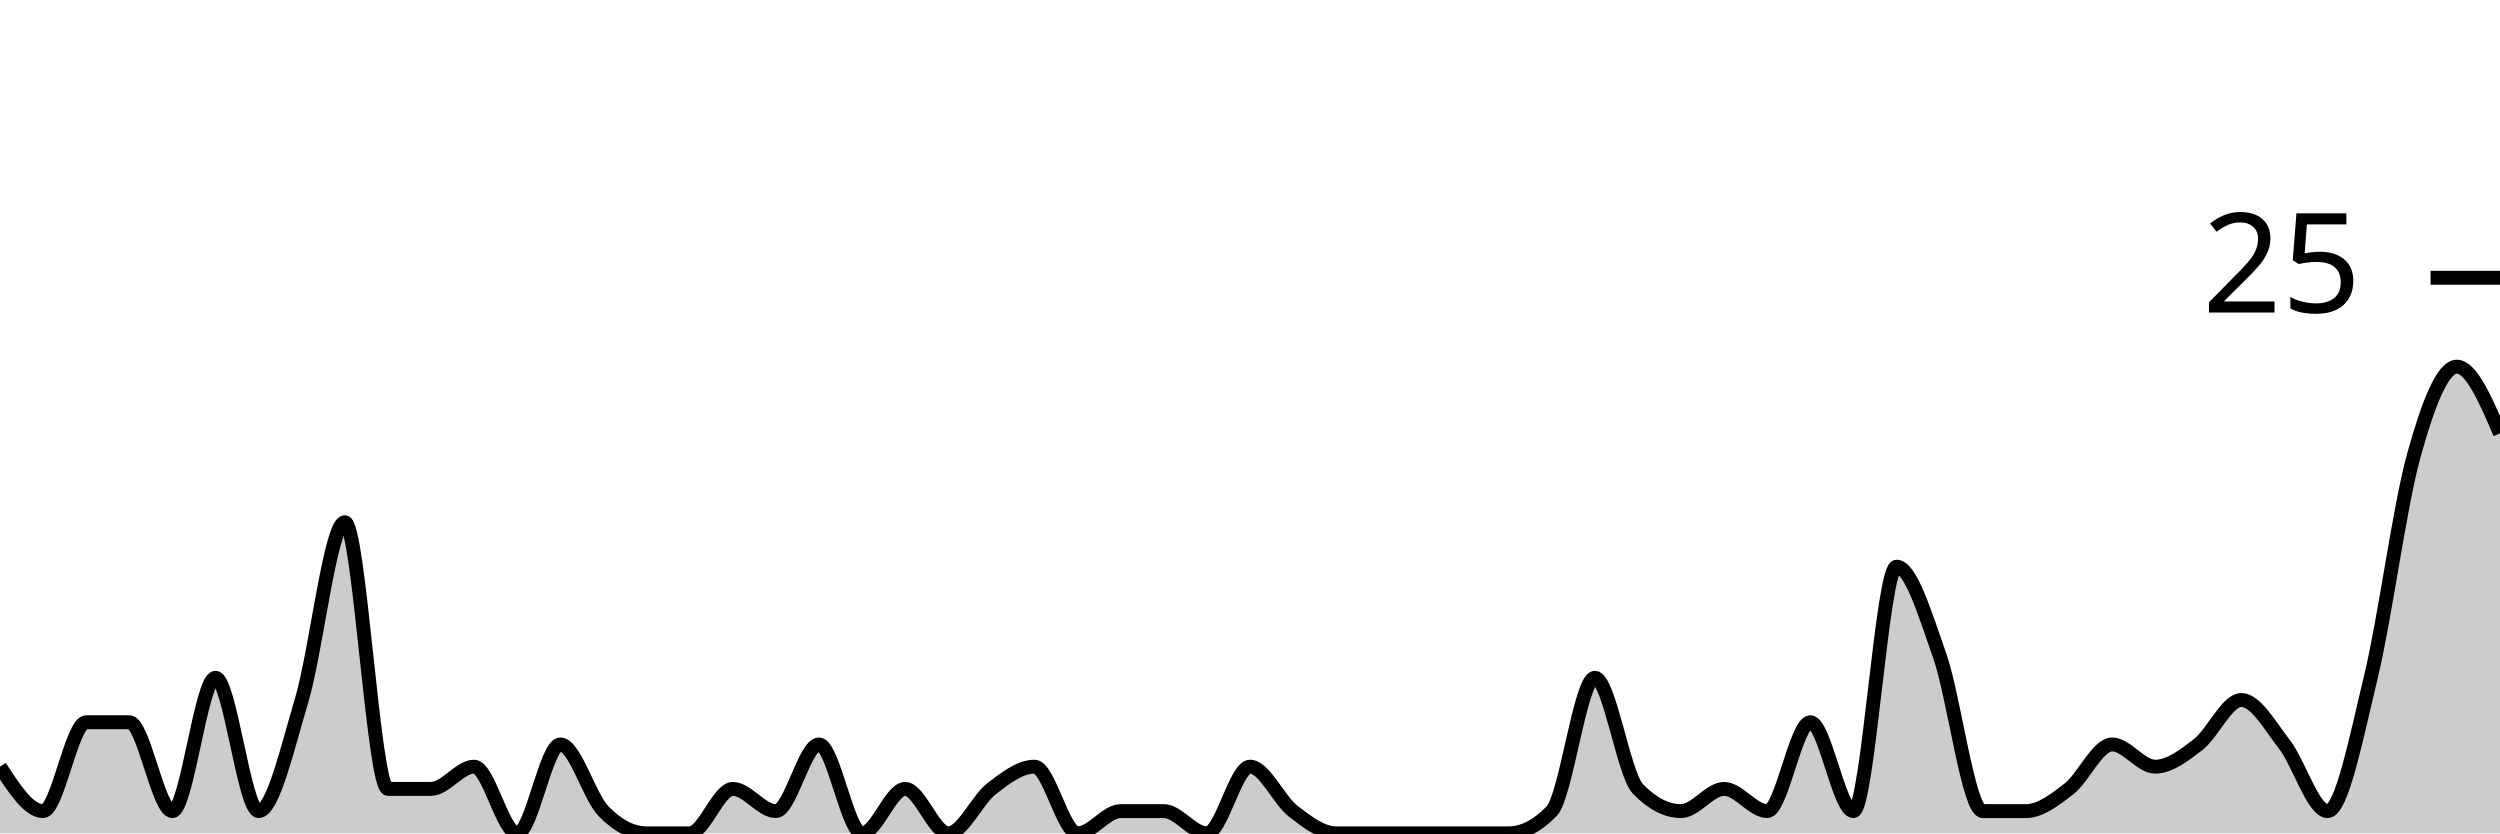
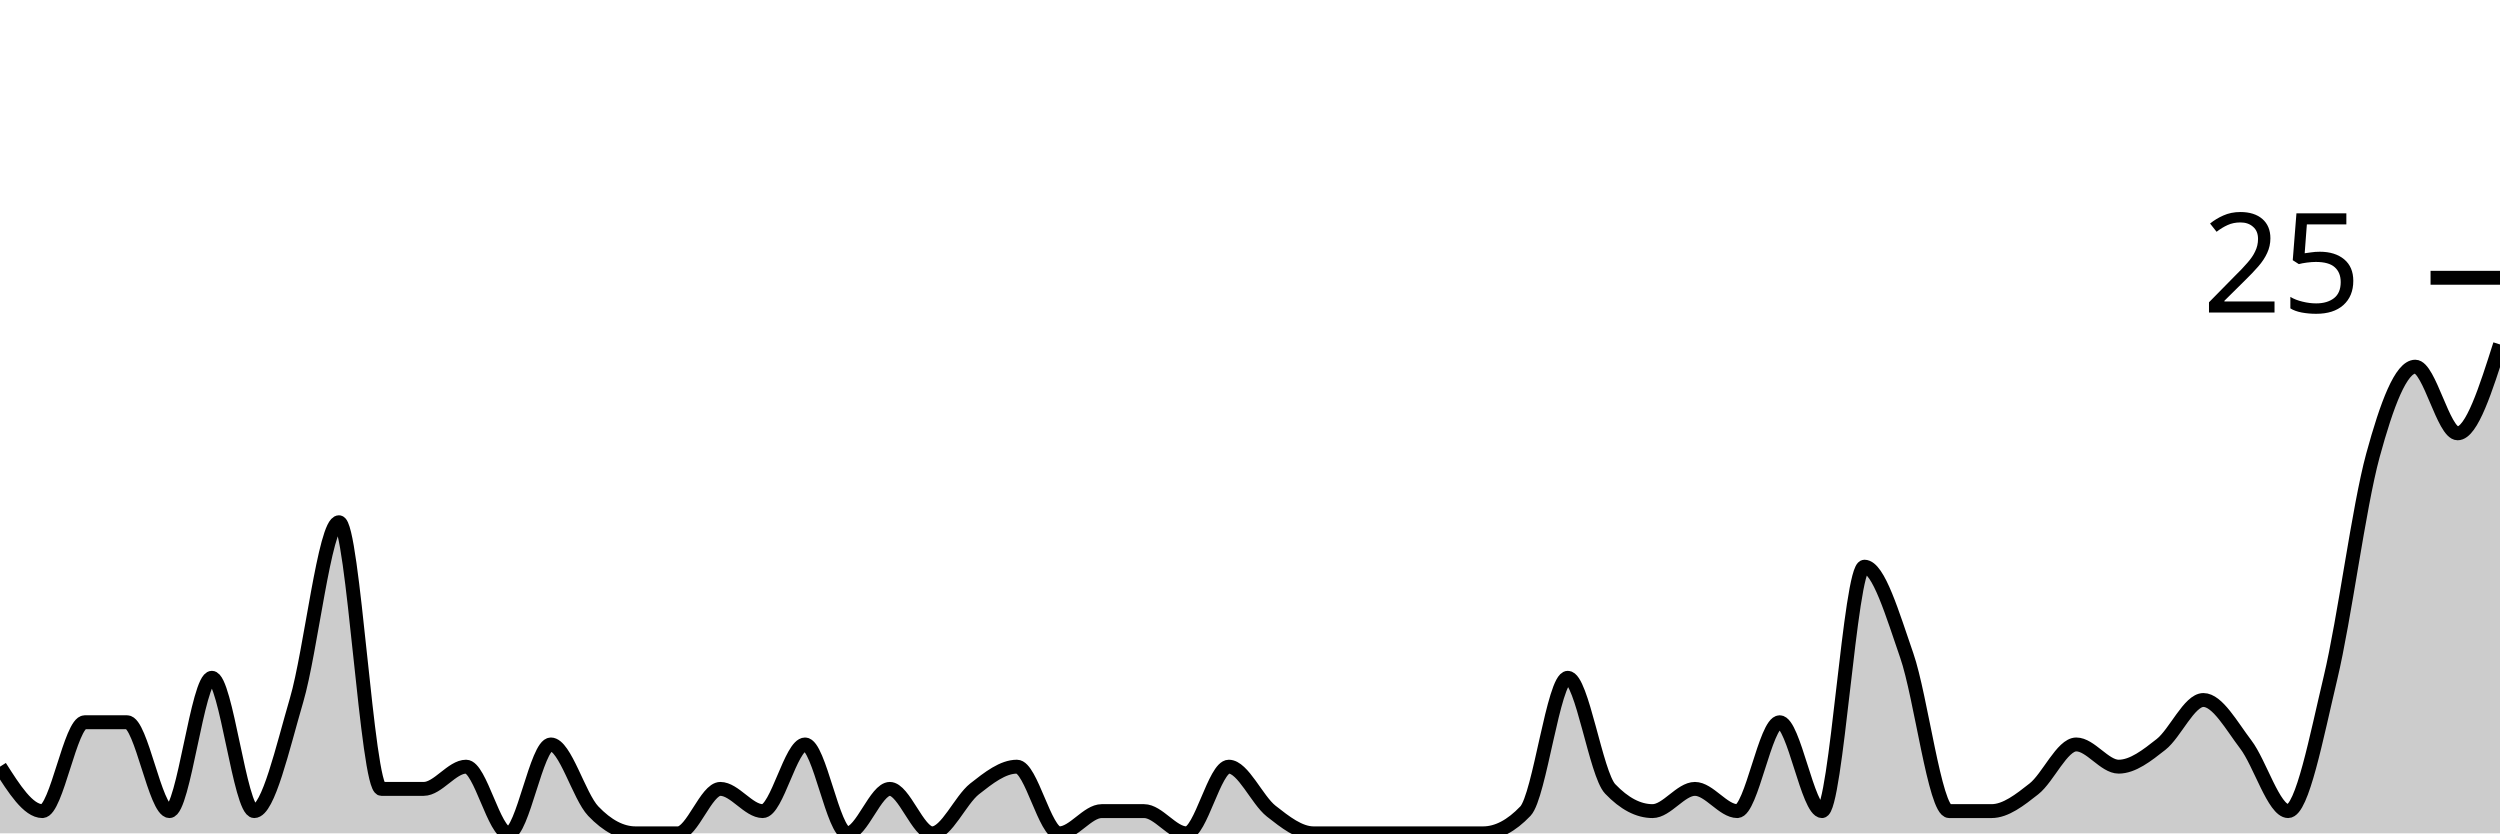
<svg xmlns="http://www.w3.org/2000/svg" viewBox="0 0 180 60">
  <g transform="translate(0,20)">
-     <path class="area" fill="rgba(0, 0, 0, 0.2)" d="M0,35.2C1.034,36.8,2.069,38.4,3.103,38.4C4.138,38.4,5.172,32,6.207,32C7.241,32,8.276,32,9.31,32C10.345,32,11.379,38.4,12.414,38.4C13.448,38.4,14.483,28.8,15.517,28.8C16.552,28.8,17.586,38.4,18.621,38.4C19.655,38.4,20.69,33.867,21.724,30.4C22.759,26.933,23.793,17.6,24.828,17.6C25.862,17.6,26.897,36.8,27.931,36.8C28.966,36.8,30,36.8,31.034,36.8C32.069,36.8,33.103,35.2,34.138,35.2C35.172,35.2,36.207,40,37.241,40C38.276,40,39.31,33.6,40.345,33.6C41.379,33.6,42.414,37.333,43.448,38.4C44.483,39.467,45.517,40,46.552,40C47.586,40,48.621,40,49.655,40C50.69,40,51.724,36.8,52.759,36.8C53.793,36.8,54.828,38.4,55.862,38.4C56.897,38.4,57.931,33.6,58.966,33.6C60,33.6,61.034,40,62.069,40C63.103,40,64.138,36.8,65.172,36.8C66.207,36.8,67.241,40,68.276,40C69.31,40,70.345,37.6,71.379,36.8C72.414,36,73.448,35.2,74.483,35.2C75.517,35.2,76.552,40,77.586,40C78.621,40,79.655,38.4,80.69,38.4C81.724,38.4,82.759,38.4,83.793,38.4C84.828,38.4,85.862,40,86.897,40C87.931,40,88.966,35.2,90,35.2C91.034,35.2,92.069,37.6,93.103,38.4C94.138,39.2,95.172,40,96.207,40C97.241,40,98.276,40,99.31,40C100.345,40,101.379,40,102.414,40C103.448,40,104.483,40,105.517,40C106.552,40,107.586,40,108.621,40C109.655,40,110.69,39.467,111.724,38.4C112.759,37.333,113.793,28.8,114.828,28.8C115.862,28.8,116.897,35.733,117.931,36.8C118.966,37.867,120,38.4,121.034,38.4C122.069,38.4,123.103,36.8,124.138,36.8C125.172,36.8,126.207,38.4,127.241,38.4C128.276,38.4,129.31,32,130.345,32C131.379,32,132.414,38.4,133.448,38.4C134.483,38.4,135.517,20.8,136.552,20.8C137.586,20.8,138.621,24.267,139.655,27.2C140.69,30.133,141.724,38.4,142.759,38.4C143.793,38.4,144.828,38.4,145.862,38.4C146.897,38.4,147.931,37.6,148.966,36.8C150,36,151.034,33.6,152.069,33.6C153.103,33.6,154.138,35.2,155.172,35.2C156.207,35.2,157.241,34.4,158.276,33.6C159.31,32.8,160.345,30.4,161.379,30.4C162.414,30.4,163.448,32.267,164.483,33.6C165.517,34.933,166.552,38.4,167.586,38.4C168.621,38.4,169.655,33.067,170.69,28.8C171.724,24.533,172.759,16.533,173.793,12.8C174.828,9.067,175.862,6.4,176.897,6.4C177.931,6.4,178.966,8.8,180,11.2L180,40C178.966,40,177.931,40,176.897,40C175.862,40,174.828,40,173.793,40C172.759,40,171.724,40,170.69,40C169.655,40,168.621,40,167.586,40C166.552,40,165.517,40,164.483,40C163.448,40,162.414,40,161.379,40C160.345,40,159.31,40,158.276,40C157.241,40,156.207,40,155.172,40C154.138,40,153.103,40,152.069,40C151.034,40,150,40,148.966,40C147.931,40,146.897,40,145.862,40C144.828,40,143.793,40,142.759,40C141.724,40,140.69,40,139.655,40C138.621,40,137.586,40,136.552,40C135.517,40,134.483,40,133.448,40C132.414,40,131.379,40,130.345,40C129.31,40,128.276,40,127.241,40C126.207,40,125.172,40,124.138,40C123.103,40,122.069,40,121.034,40C120,40,118.966,40,117.931,40C116.897,40,115.862,40,114.828,40C113.793,40,112.759,40,111.724,40C110.69,40,109.655,40,108.621,40C107.586,40,106.552,40,105.517,40C104.483,40,103.448,40,102.414,40C101.379,40,100.345,40,99.31,40C98.276,40,97.241,40,96.207,40C95.172,40,94.138,40,93.103,40C92.069,40,91.034,40,90,40C88.966,40,87.931,40,86.897,40C85.862,40,84.828,40,83.793,40C82.759,40,81.724,40,80.69,40C79.655,40,78.621,40,77.586,40C76.552,40,75.517,40,74.483,40C73.448,40,72.414,40,71.379,40C70.345,40,69.31,40,68.276,40C67.241,40,66.207,40,65.172,40C64.138,40,63.103,40,62.069,40C61.034,40,60,40,58.966,40C57.931,40,56.897,40,55.862,40C54.828,40,53.793,40,52.759,40C51.724,40,50.69,40,49.655,40C48.621,40,47.586,40,46.552,40C45.517,40,44.483,40,43.448,40C42.414,40,41.379,40,40.345,40C39.31,40,38.276,40,37.241,40C36.207,40,35.172,40,34.138,40C33.103,40,32.069,40,31.034,40C30,40,28.966,40,27.931,40C26.897,40,25.862,40,24.828,40C23.793,40,22.759,40,21.724,40C20.69,40,19.655,40,18.621,40C17.586,40,16.552,40,15.517,40C14.483,40,13.448,40,12.414,40C11.379,40,10.345,40,9.31,40C8.276,40,7.241,40,6.207,40C5.172,40,4.138,40,3.103,40C2.069,40,1.034,40,0,40Z" />
-     <path class="line" stroke="black" fill="none" d="M0,35.2C1.034,36.8,2.069,38.4,3.103,38.4C4.138,38.4,5.172,32,6.207,32C7.241,32,8.276,32,9.31,32C10.345,32,11.379,38.4,12.414,38.4C13.448,38.4,14.483,28.8,15.517,28.8C16.552,28.8,17.586,38.4,18.621,38.4C19.655,38.4,20.69,33.867,21.724,30.4C22.759,26.933,23.793,17.6,24.828,17.6C25.862,17.6,26.897,36.8,27.931,36.8C28.966,36.8,30,36.8,31.034,36.8C32.069,36.8,33.103,35.2,34.138,35.2C35.172,35.2,36.207,40,37.241,40C38.276,40,39.31,33.6,40.345,33.6C41.379,33.6,42.414,37.333,43.448,38.4C44.483,39.467,45.517,40,46.552,40C47.586,40,48.621,40,49.655,40C50.69,40,51.724,36.8,52.759,36.8C53.793,36.8,54.828,38.4,55.862,38.4C56.897,38.4,57.931,33.6,58.966,33.6C60,33.6,61.034,40,62.069,40C63.103,40,64.138,36.8,65.172,36.8C66.207,36.8,67.241,40,68.276,40C69.31,40,70.345,37.6,71.379,36.8C72.414,36,73.448,35.2,74.483,35.2C75.517,35.2,76.552,40,77.586,40C78.621,40,79.655,38.4,80.69,38.4C81.724,38.4,82.759,38.4,83.793,38.4C84.828,38.4,85.862,40,86.897,40C87.931,40,88.966,35.2,90,35.2C91.034,35.2,92.069,37.6,93.103,38.4C94.138,39.2,95.172,40,96.207,40C97.241,40,98.276,40,99.31,40C100.345,40,101.379,40,102.414,40C103.448,40,104.483,40,105.517,40C106.552,40,107.586,40,108.621,40C109.655,40,110.69,39.467,111.724,38.4C112.759,37.333,113.793,28.8,114.828,28.8C115.862,28.8,116.897,35.733,117.931,36.8C118.966,37.867,120,38.4,121.034,38.4C122.069,38.4,123.103,36.8,124.138,36.8C125.172,36.8,126.207,38.4,127.241,38.4C128.276,38.4,129.31,32,130.345,32C131.379,32,132.414,38.4,133.448,38.4C134.483,38.4,135.517,20.8,136.552,20.8C137.586,20.8,138.621,24.267,139.655,27.2C140.69,30.133,141.724,38.4,142.759,38.4C143.793,38.4,144.828,38.4,145.862,38.4C146.897,38.4,147.931,37.6,148.966,36.8C150,36,151.034,33.6,152.069,33.6C153.103,33.6,154.138,35.2,155.172,35.2C156.207,35.2,157.241,34.4,158.276,33.6C159.31,32.8,160.345,30.4,161.379,30.4C162.414,30.4,163.448,32.267,164.483,33.6C165.517,34.933,166.552,38.4,167.586,38.4C168.621,38.4,169.655,33.067,170.69,28.8C171.724,24.533,172.759,16.533,173.793,12.8C174.828,9.067,175.862,6.4,176.897,6.4C177.931,6.4,178.966,8.8,180,11.2" />
+     <path class="area" fill="rgba(0, 0, 0, 0.2)" d="M0,35.2C1.017,36.8,2.034,38.4,3.051,38.4C4.068,38.4,5.085,32,6.102,32C7.119,32,8.136,32,9.153,32C10.169,32,11.186,38.4,12.203,38.4C13.22,38.4,14.237,28.8,15.254,28.8C16.271,28.8,17.288,38.4,18.305,38.4C19.322,38.4,20.339,33.867,21.356,30.4C22.373,26.933,23.39,17.6,24.407,17.6C25.424,17.6,26.441,36.8,27.458,36.8C28.475,36.8,29.492,36.8,30.508,36.8C31.525,36.8,32.542,35.2,33.559,35.2C34.576,35.2,35.593,40,36.61,40C37.627,40,38.644,33.6,39.661,33.6C40.678,33.6,41.695,37.333,42.712,38.4C43.729,39.467,44.746,40,45.763,40C46.78,40,47.797,40,48.814,40C49.831,40,50.847,36.8,51.864,36.8C52.881,36.8,53.898,38.4,54.915,38.4C55.932,38.4,56.949,33.6,57.966,33.6C58.983,33.6,60,40,61.017,40C62.034,40,63.051,36.8,64.068,36.8C65.085,36.8,66.102,40,67.119,40C68.136,40,69.153,37.6,70.169,36.8C71.186,36,72.203,35.2,73.22,35.2C74.237,35.2,75.254,40,76.271,40C77.288,40,78.305,38.4,79.322,38.4C80.339,38.4,81.356,38.4,82.373,38.4C83.39,38.4,84.407,40,85.424,40C86.441,40,87.458,35.2,88.475,35.2C89.492,35.2,90.508,37.6,91.525,38.4C92.542,39.2,93.559,40,94.576,40C95.593,40,96.61,40,97.627,40C98.644,40,99.661,40,100.678,40C101.695,40,102.712,40,103.729,40C104.746,40,105.763,40,106.78,40C107.797,40,108.814,39.467,109.831,38.4C110.847,37.333,111.864,28.8,112.881,28.8C113.898,28.8,114.915,35.733,115.932,36.8C116.949,37.867,117.966,38.4,118.983,38.4C120,38.4,121.017,36.8,122.034,36.8C123.051,36.8,124.068,38.4,125.085,38.4C126.102,38.4,127.119,32,128.136,32C129.153,32,130.169,38.4,131.186,38.4C132.203,38.4,133.22,20.8,134.237,20.8C135.254,20.8,136.271,24.267,137.288,27.2C138.305,30.133,139.322,38.4,140.339,38.4C141.356,38.4,142.373,38.4,143.39,38.4C144.407,38.4,145.424,37.6,146.441,36.8C147.458,36,148.475,33.6,149.492,33.6C150.508,33.6,151.525,35.2,152.542,35.2C153.559,35.2,154.576,34.4,155.593,33.6C156.61,32.8,157.627,30.4,158.644,30.4C159.661,30.4,160.678,32.267,161.695,33.6C162.712,34.933,163.729,38.4,164.746,38.4C165.763,38.4,166.78,33.067,167.797,28.8C168.814,24.533,169.831,16.533,170.847,12.8C171.864,9.067,172.881,6.4,173.898,6.4C174.915,6.4,175.932,11.2,176.949,11.2C177.966,11.2,178.983,8,180,4.8L180,40C178.983,40,177.966,40,176.949,40C175.932,40,174.915,40,173.898,40C172.881,40,171.864,40,170.847,40C169.831,40,168.814,40,167.797,40C166.78,40,165.763,40,164.746,40C163.729,40,162.712,40,161.695,40C160.678,40,159.661,40,158.644,40C157.627,40,156.61,40,155.593,40C154.576,40,153.559,40,152.542,40C151.525,40,150.508,40,149.492,40C148.475,40,147.458,40,146.441,40C145.424,40,144.407,40,143.39,40C142.373,40,141.356,40,140.339,40C139.322,40,138.305,40,137.288,40C136.271,40,135.254,40,134.237,40C133.22,40,132.203,40,131.186,40C130.169,40,129.153,40,128.136,40C127.119,40,126.102,40,125.085,40C124.068,40,123.051,40,122.034,40C121.017,40,120,40,118.983,40C117.966,40,116.949,40,115.932,40C114.915,40,113.898,40,112.881,40C111.864,40,110.847,40,109.831,40C108.814,40,107.797,40,106.78,40C105.763,40,104.746,40,103.729,40C102.712,40,101.695,40,100.678,40C99.661,40,98.644,40,97.627,40C96.61,40,95.593,40,94.576,40C93.559,40,92.542,40,91.525,40C90.508,40,89.492,40,88.475,40C87.458,40,86.441,40,85.424,40C84.407,40,83.39,40,82.373,40C81.356,40,80.339,40,79.322,40C78.305,40,77.288,40,76.271,40C75.254,40,74.237,40,73.22,40C72.203,40,71.186,40,70.169,40C69.153,40,68.136,40,67.119,40C66.102,40,65.085,40,64.068,40C63.051,40,62.034,40,61.017,40C60,40,58.983,40,57.966,40C56.949,40,55.932,40,54.915,40C53.898,40,52.881,40,51.864,40C50.847,40,49.831,40,48.814,40C47.797,40,46.78,40,45.763,40C44.746,40,43.729,40,42.712,40C41.695,40,40.678,40,39.661,40C38.644,40,37.627,40,36.61,40C35.593,40,34.576,40,33.559,40C32.542,40,31.525,40,30.508,40C29.492,40,28.475,40,27.458,40C26.441,40,25.424,40,24.407,40C23.39,40,22.373,40,21.356,40C20.339,40,19.322,40,18.305,40C17.288,40,16.271,40,15.254,40C14.237,40,13.22,40,12.203,40C11.186,40,10.169,40,9.153,40C8.136,40,7.119,40,6.102,40C5.085,40,4.068,40,3.051,40C2.034,40,1.017,40,0,40Z" />
+     <path class="line" stroke="black" fill="none" d="M0,35.2C1.017,36.8,2.034,38.4,3.051,38.4C4.068,38.4,5.085,32,6.102,32C7.119,32,8.136,32,9.153,32C10.169,32,11.186,38.4,12.203,38.4C13.22,38.4,14.237,28.8,15.254,28.8C16.271,28.8,17.288,38.4,18.305,38.4C19.322,38.4,20.339,33.867,21.356,30.4C22.373,26.933,23.39,17.6,24.407,17.6C25.424,17.6,26.441,36.8,27.458,36.8C28.475,36.8,29.492,36.8,30.508,36.8C31.525,36.8,32.542,35.2,33.559,35.2C34.576,35.2,35.593,40,36.61,40C37.627,40,38.644,33.6,39.661,33.6C40.678,33.6,41.695,37.333,42.712,38.4C43.729,39.467,44.746,40,45.763,40C46.78,40,47.797,40,48.814,40C49.831,40,50.847,36.8,51.864,36.8C52.881,36.8,53.898,38.4,54.915,38.4C55.932,38.4,56.949,33.6,57.966,33.6C58.983,33.6,60,40,61.017,40C62.034,40,63.051,36.8,64.068,36.8C65.085,36.8,66.102,40,67.119,40C68.136,40,69.153,37.6,70.169,36.8C71.186,36,72.203,35.2,73.22,35.2C74.237,35.2,75.254,40,76.271,40C77.288,40,78.305,38.4,79.322,38.4C80.339,38.4,81.356,38.4,82.373,38.4C83.39,38.4,84.407,40,85.424,40C86.441,40,87.458,35.2,88.475,35.2C89.492,35.2,90.508,37.6,91.525,38.4C92.542,39.2,93.559,40,94.576,40C95.593,40,96.61,40,97.627,40C98.644,40,99.661,40,100.678,40C101.695,40,102.712,40,103.729,40C104.746,40,105.763,40,106.78,40C107.797,40,108.814,39.467,109.831,38.4C110.847,37.333,111.864,28.8,112.881,28.8C113.898,28.8,114.915,35.733,115.932,36.8C116.949,37.867,117.966,38.4,118.983,38.4C120,38.4,121.017,36.8,122.034,36.8C123.051,36.8,124.068,38.4,125.085,38.4C126.102,38.4,127.119,32,128.136,32C129.153,32,130.169,38.4,131.186,38.4C132.203,38.4,133.22,20.8,134.237,20.8C135.254,20.8,136.271,24.267,137.288,27.2C138.305,30.133,139.322,38.4,140.339,38.4C141.356,38.4,142.373,38.4,143.39,38.4C144.407,38.4,145.424,37.6,146.441,36.8C147.458,36,148.475,33.6,149.492,33.6C150.508,33.6,151.525,35.2,152.542,35.2C153.559,35.2,154.576,34.4,155.593,33.6C156.61,32.8,157.627,30.4,158.644,30.4C159.661,30.4,160.678,32.267,161.695,33.6C162.712,34.933,163.729,38.4,164.746,38.4C165.763,38.4,166.78,33.067,167.797,28.8C168.814,24.533,169.831,16.533,170.847,12.8C171.864,9.067,172.881,6.4,173.898,6.4C174.915,6.4,175.932,11.2,176.949,11.2C177.966,11.2,178.983,8,180,4.8" />
    <path class="axis-ceiling" stroke-width="1" stroke="black" fill="none" d="M175,0L180,0" />
    <text class="axis-ceiling-label" font-family="sans-serif" text-anchor="end" font-size="10px" x="170" y="2.5">25</text>
  </g>
</svg>
